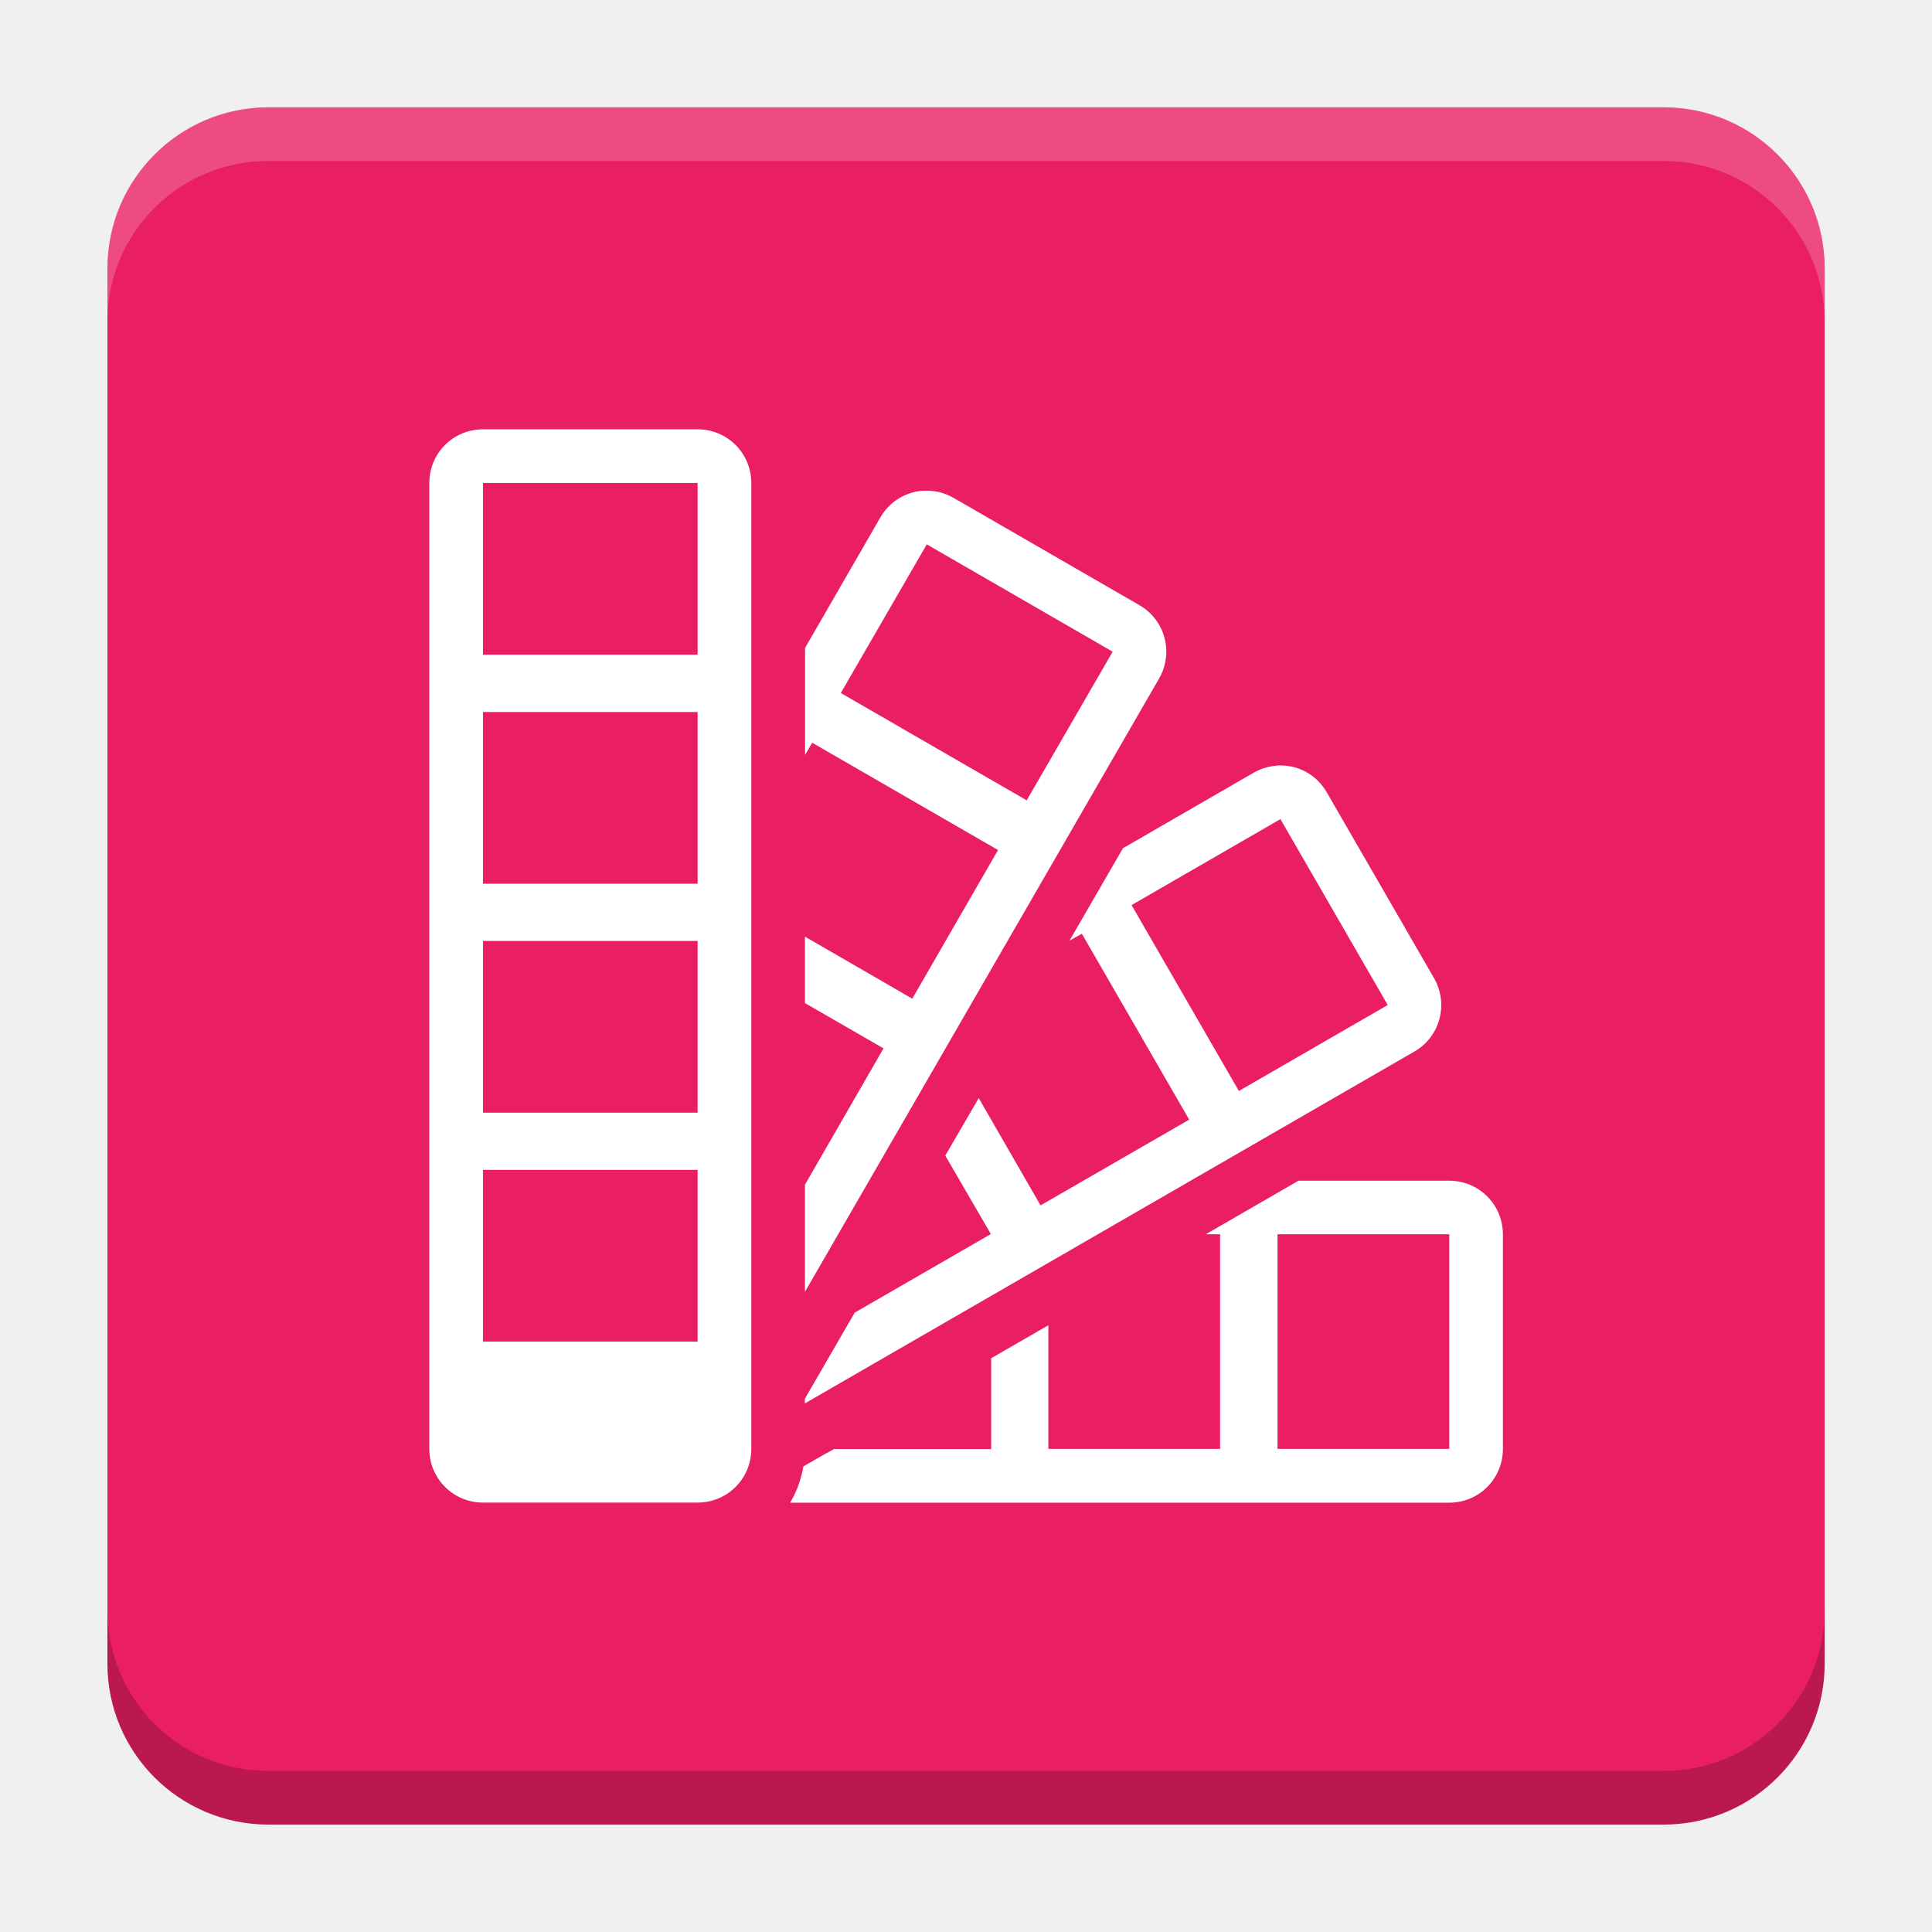
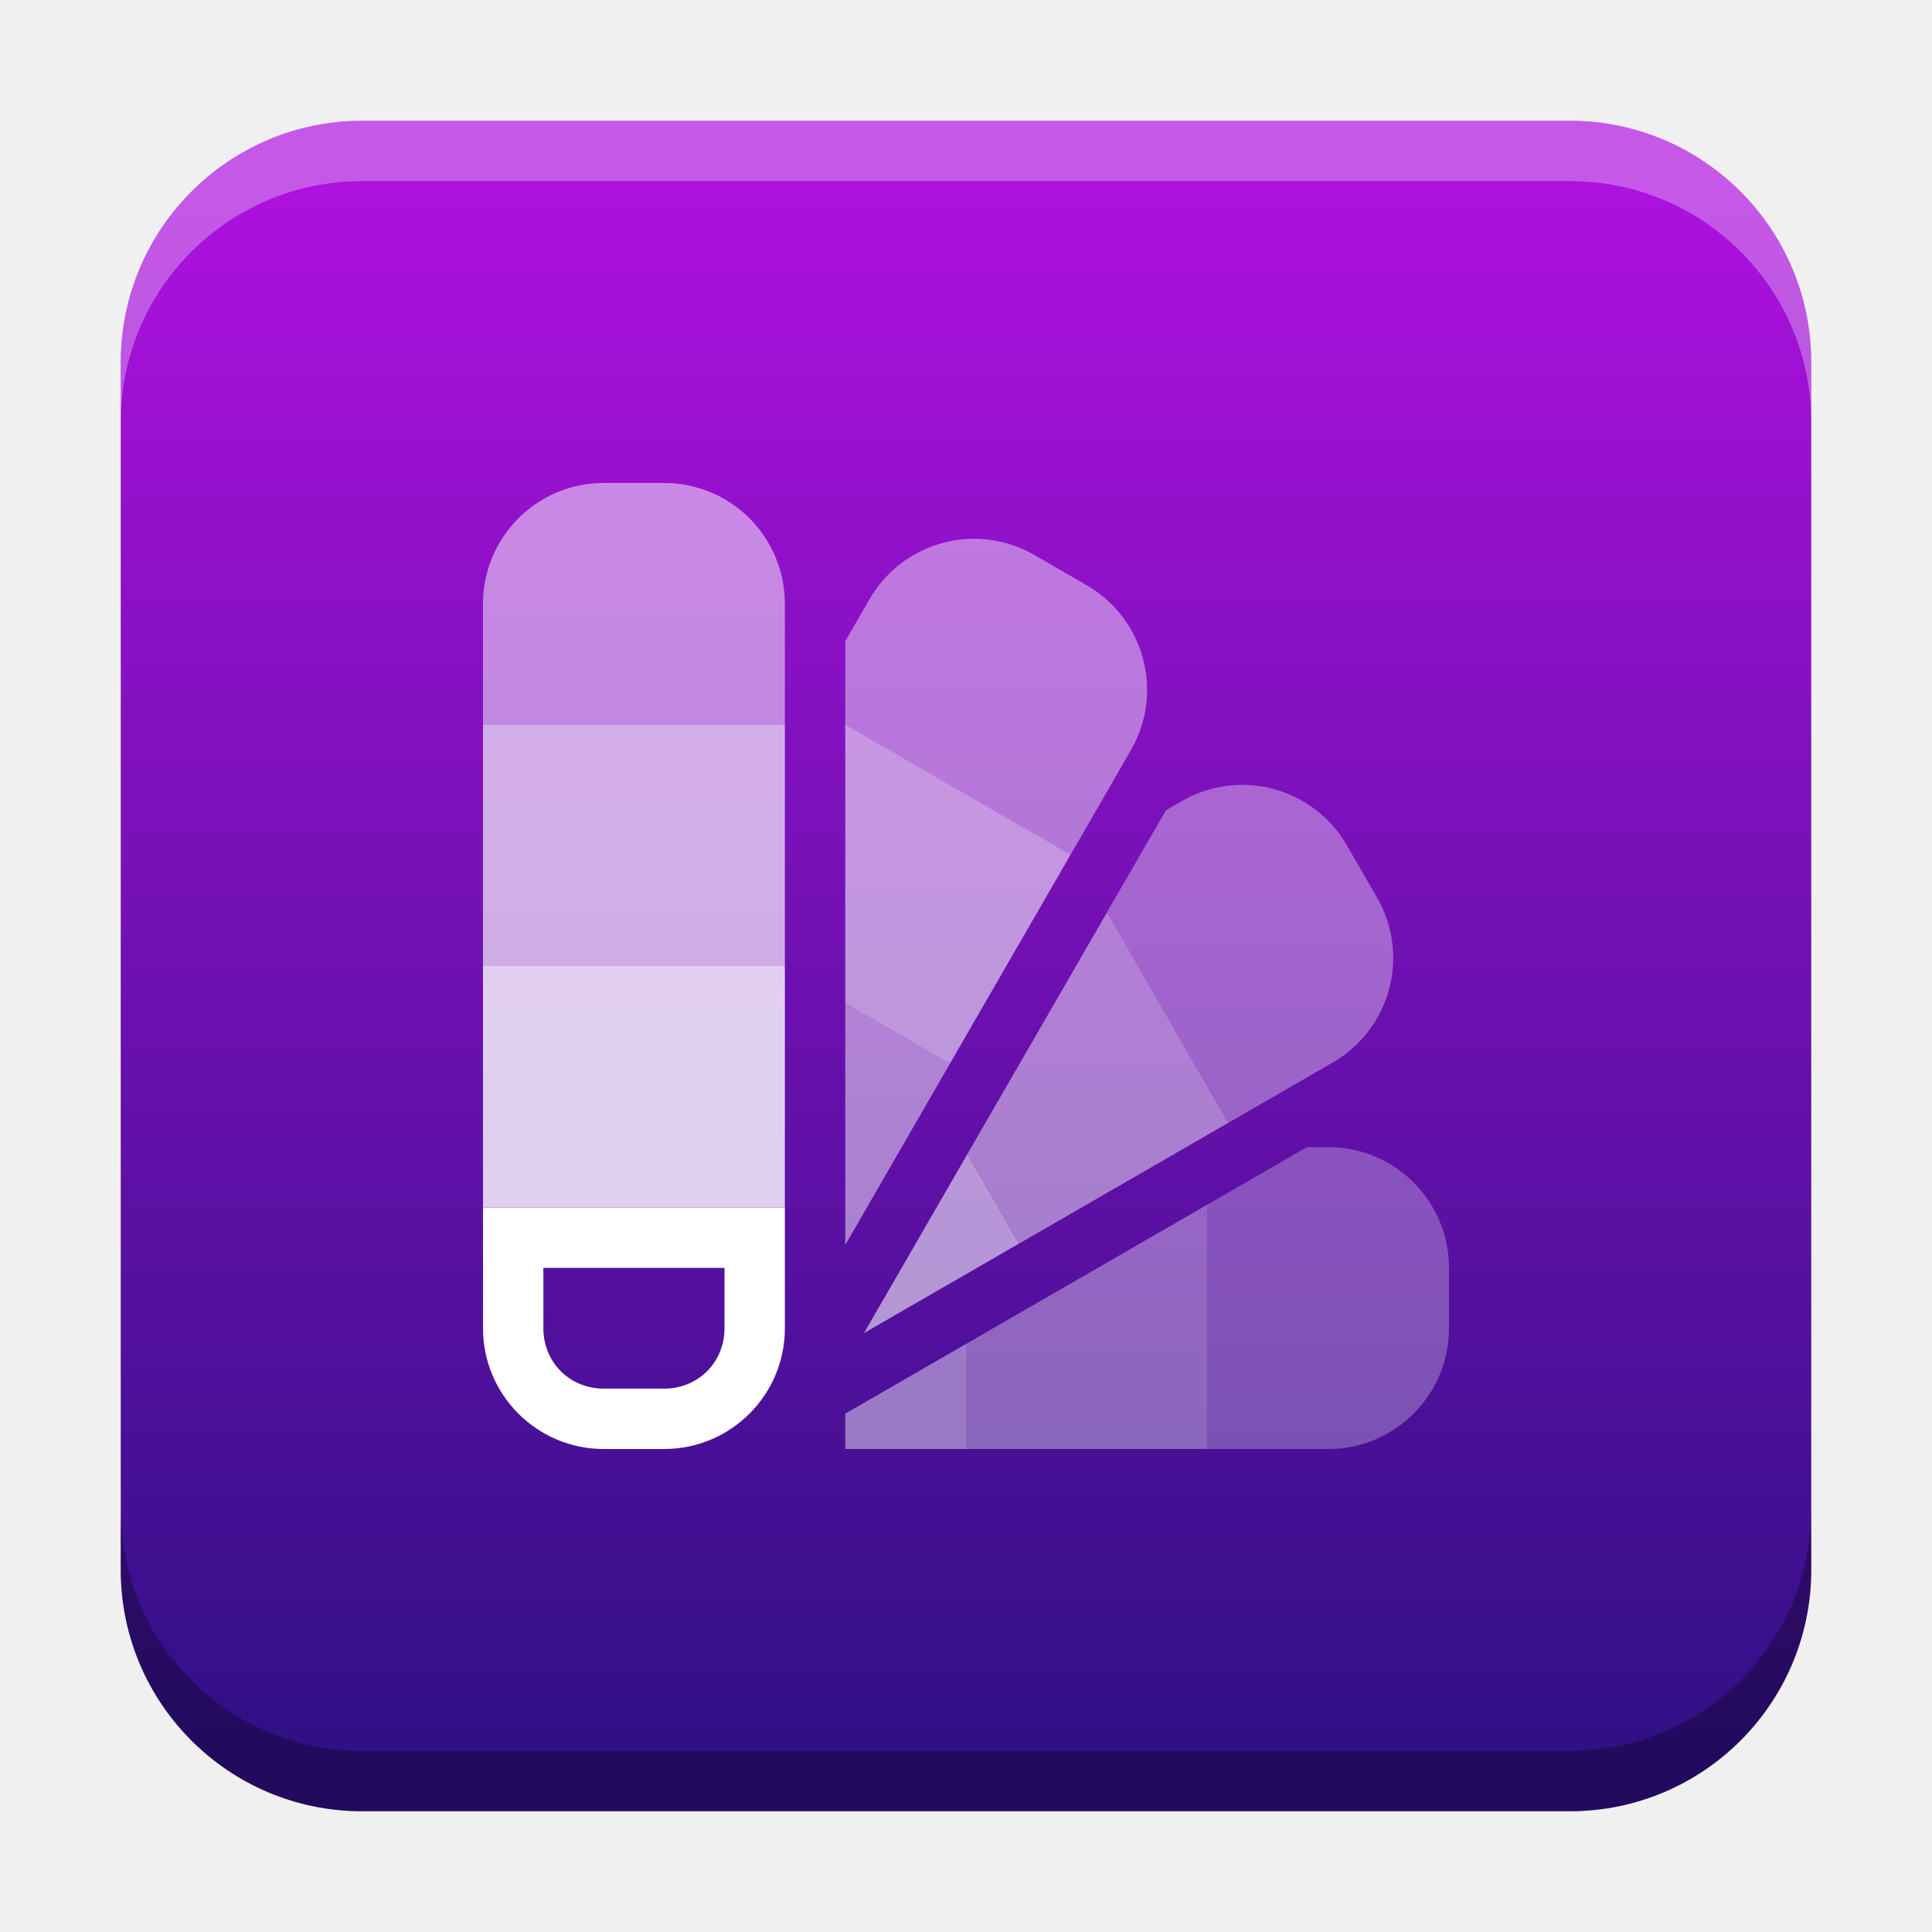
- <svg xmlns="http://www.w3.org/2000/svg" version="1.1" viewBox="0 0 18.001 18">
-   <g transform="translate(1.0008 -1092.8)">
-     <rect x="9.5745e-5" y="1093.8" width="16" height="16" rx="1.5" ry="1.5" fill="#e91e63" />
-     <path transform="translate(-1.0008 1092.8)" d="m2.5 1c-0.831 0-1.5 0.669-1.5 1.5v0.5c0-0.831 0.669-1.5 1.5-1.5h13c0.831 0 1.5 0.669 1.5 1.5v-0.5c0-0.831-0.669-1.5-1.5-1.5z" fill="#fff" opacity=".2" />
-     <path d="m14.5 1109.8c0.831 0 1.5-0.669 1.5-1.5v-0.5c0 0.831-0.669 1.5-1.5 1.5h-13c-0.831 0-1.5-0.669-1.5-1.5v0.5c0 0.831 0.669 1.5 1.5 1.5z" opacity=".2" />
+ <svg xmlns="http://www.w3.org/2000/svg" xmlns:xlink="http://www.w3.org/1999/xlink" width="32" height="32" id="svg2" version="1.1">
+   <defs id="defs4">
+     <linearGradient id="linearGradient8471">
+       <stop id="stop8467" offset="0" style="stop-color:#ae11de;stop-opacity:1" />
+       <stop id="stop8469" offset="1" style="stop-color:#301085;stop-opacity:1" />
+     </linearGradient>
+     <linearGradient id="linearGradient5306">
+       <stop style="stop-color:#ffffff;stop-opacity:0.099;" offset="0" id="stop5308" />
+       <stop style="stop-color:#ffffff;stop-opacity:0;" offset="1" id="stop5310" />
+     </linearGradient>
+     <linearGradient id="linearGradient5290">
+       <stop style="stop-color:#00ffff;stop-opacity:0.098;" offset="0" id="stop5292" />
+       <stop id="stop6740" offset="0.5" style="stop-color:#00ff7f;stop-opacity:0.047;" />
+       <stop style="stop-color:#00ff00;stop-opacity:0;" offset="1" id="stop5294" />
+     </linearGradient>
+     <linearGradient id="linearGradient5188">
+       <stop style="stop-color:#64b5f6;stop-opacity:0.247;" offset="0" id="stop5198" />
+       <stop style="stop-color:#64b5f6;stop-opacity:0;" offset="1" id="stop5192" />
+     </linearGradient>
+     <linearGradient id="linearGradient3975">
+       <stop style="stop-color:#ff5555;stop-opacity:1;" offset="0" id="stop3977" />
+     </linearGradient>
+     <linearGradient id="linearGradient3969">
+       <stop style="stop-color:#87cdde;stop-opacity:1;" offset="0" id="stop3971" />
+     </linearGradient>
+     <filter id="filter3945" x="0" y="6" width="1.2" style="color-interpolation-filters:sRGB">
+       <feDiffuseLighting id="feDiffuseLighting3947" lighting-color="#fdfdfd" surfaceScale="121.495" diffuseConstant="28.448" />
+     </filter>
+     <filter id="filter3979" style="color-interpolation-filters:sRGB">
+       <feFlood flood-opacity="0.2" flood-color="rgb(0,0,0)" result="flood" id="feFlood3981" />
+       <feComposite in="flood" in2="SourceGraphic" operator="in" result="composite1" id="feComposite3983" />
+       <feGaussianBlur stdDeviation="6" result="blur" id="feGaussianBlur3985" />
+       <feOffset dx="0" dy="6" result="offset" id="feOffset3987" />
+       <feComposite in="SourceGraphic" in2="offset" operator="over" result="fbSourceGraphic" id="feComposite3989" />
+       <feColorMatrix result="fbSourceGraphicAlpha" in="fbSourceGraphic" values="0 0 0 -1 0 0 0 0 -1 0 0 0 0 -1 0 0 0 0 1 0" id="feColorMatrix3991" />
+       <feFlood id="feFlood3993" flood-opacity="0.2" flood-color="rgb(0,0,0)" result="flood" in="fbSourceGraphic" />
+       <feComposite id="feComposite3995" in2="fbSourceGraphic" in="flood" operator="in" result="composite1" />
+       <feGaussianBlur id="feGaussianBlur3997" stdDeviation="6" result="blur" />
+       <feOffset id="feOffset3999" dx="0" dy="6" result="offset" />
+       <feComposite id="feComposite4001" in2="offset" in="fbSourceGraphic" operator="over" result="composite2" />
+     </filter>
+     <filter style="color-interpolation-filters:sRGB" id="filter3876">
+       <feFlood flood-opacity="0.2" flood-color="rgb(0,0,0)" result="flood" id="feFlood3878" />
+       <feComposite in="flood" in2="SourceGraphic" operator="in" result="composite1" id="feComposite3880" />
+       <feGaussianBlur stdDeviation="6" result="blur" id="feGaussianBlur3882" />
+       <feOffset dx="0" dy="6" result="offset" id="feOffset3884" />
+       <feComposite in="SourceGraphic" in2="offset" operator="over" result="fbSourceGraphic" id="feComposite3886" />
+       <feColorMatrix result="fbSourceGraphicAlpha" in="fbSourceGraphic" values="0 0 0 -1 0 0 0 0 -1 0 0 0 0 -1 0 0 0 0 1 0" id="feColorMatrix3888" />
+       <feFlood id="feFlood3890" flood-opacity="0.397" flood-color="rgb(0,0,0)" result="flood" in="fbSourceGraphic" />
+       <feComposite id="feComposite3892" in2="fbSourceGraphic" in="flood" operator="in" result="composite1" />
+       <feGaussianBlur id="feGaussianBlur3894" stdDeviation="19.2" result="blur" />
+       <feOffset id="feOffset3896" dx="0" dy="6" result="offset" />
+       <feComposite id="feComposite3898" in2="offset" in="fbSourceGraphic" operator="over" result="fbSourceGraphic" />
+       <feColorMatrix result="fbSourceGraphicAlpha" in="fbSourceGraphic" values="0 0 0 -1 0 0 0 0 -1 0 0 0 0 -1 0 0 0 0 1 0" id="feColorMatrix3900" />
+       <feFlood id="feFlood3902" flood-opacity="0.8" flood-color="rgb(0,0,0)" result="flood" in="fbSourceGraphic" />
+       <feComposite id="feComposite3904" in2="fbSourceGraphic" in="flood" operator="in" result="composite1" />
+       <feGaussianBlur id="feGaussianBlur3906" stdDeviation="19.2" result="blur" />
+       <feOffset id="feOffset3908" dx="0" dy="6" result="offset" />
+       <feComposite id="feComposite3910" in2="offset" in="fbSourceGraphic" operator="over" result="fbSourceGraphic" />
+       <feColorMatrix result="fbSourceGraphicAlpha" in="fbSourceGraphic" values="0 0 0 -1 0 0 0 0 -1 0 0 0 0 -1 0 0 0 0 1 0" id="feColorMatrix3912" />
+       <feFlood id="feFlood3914" flood-opacity="0.8" flood-color="rgb(0,0,0)" result="flood" in="fbSourceGraphic" />
+       <feComposite id="feComposite3916" in2="fbSourceGraphic" in="flood" operator="in" result="composite1" />
+       <feGaussianBlur id="feGaussianBlur3918" stdDeviation="26.1" result="blur" />
+       <feOffset id="feOffset3920" dx="0" dy="6" result="offset" />
+       <feComposite id="feComposite3922" in2="offset" in="fbSourceGraphic" operator="over" result="fbSourceGraphic" />
+       <feColorMatrix result="fbSourceGraphicAlpha" in="fbSourceGraphic" values="0 0 0 -1 0 0 0 0 -1 0 0 0 0 -1 0 0 0 0 1 0" id="feColorMatrix3924" />
+       <feFlood id="feFlood3926" flood-opacity="0.8" flood-color="rgb(0,0,0)" result="flood" in="fbSourceGraphic" />
+       <feComposite id="feComposite3928" in2="fbSourceGraphic" in="flood" operator="in" result="composite1" />
+       <feGaussianBlur id="feGaussianBlur3930" stdDeviation="35.7" result="blur" />
+       <feOffset id="feOffset3932" dx="0" dy="6" result="offset" />
+       <feComposite id="feComposite3934" in2="offset" in="fbSourceGraphic" operator="over" result="fbSourceGraphic" />
+       <feColorMatrix result="fbSourceGraphicAlpha" in="fbSourceGraphic" values="0 0 0 -1 0 0 0 0 -1 0 0 0 0 -1 0 0 0 0 1 0" id="feColorMatrix3936" />
+       <feFlood id="feFlood3938" flood-opacity="0.8" flood-color="rgb(0,0,0)" result="flood" in="fbSourceGraphic" />
+       <feComposite id="feComposite3940" in2="fbSourceGraphic" in="flood" operator="in" result="composite1" />
+       <feGaussianBlur id="feGaussianBlur3942" stdDeviation="6" result="blur" />
+       <feOffset id="feOffset3944" dx="0" dy="6" result="offset" />
+       <feComposite id="feComposite3946" in2="offset" in="fbSourceGraphic" operator="over" result="fbSourceGraphic" />
+       <feColorMatrix result="fbSourceGraphicAlpha" in="fbSourceGraphic" values="0 0 0 -1 0 0 0 0 -1 0 0 0 0 -1 0 0 0 0 1 0" id="feColorMatrix3948" />
+       <feFlood id="feFlood3950" flood-opacity="0.8" flood-color="rgb(0,0,0)" result="flood" in="fbSourceGraphic" />
+       <feComposite id="feComposite3952" in2="fbSourceGraphic" in="flood" operator="in" result="composite1" />
+       <feGaussianBlur id="feGaussianBlur3954" stdDeviation="21.7" result="blur" />
+       <feOffset id="feOffset3956" dx="0" dy="6" result="offset" />
+       <feComposite id="feComposite3958" in2="offset" in="fbSourceGraphic" operator="over" result="fbSourceGraphic" />
+       <feColorMatrix result="fbSourceGraphicAlpha" in="fbSourceGraphic" values="0 0 0 -1 0 0 0 0 -1 0 0 0 0 -1 0 0 0 0 1 0" id="feColorMatrix3960" />
+       <feFlood id="feFlood3962" flood-opacity="0.8" flood-color="rgb(0,0,0)" result="flood" in="fbSourceGraphic" />
+       <feComposite id="feComposite3964" in2="fbSourceGraphic" in="flood" operator="in" result="composite1" />
+       <feGaussianBlur id="feGaussianBlur3966" stdDeviation="21.7" result="blur" />
+       <feOffset id="feOffset3968" dx="0" dy="1.9" result="offset" />
+       <feComposite id="feComposite3970" in2="offset" in="fbSourceGraphic" operator="over" result="fbSourceGraphic" />
+       <feColorMatrix result="fbSourceGraphicAlpha" in="fbSourceGraphic" values="0 0 0 -1 0 0 0 0 -1 0 0 0 0 -1 0 0 0 0 1 0" id="feColorMatrix3972" />
+       <feFlood id="feFlood3974" flood-opacity="0.8" flood-color="rgb(0,0,0)" result="flood" in="fbSourceGraphic" />
+       <feComposite id="feComposite3976" in2="fbSourceGraphic" in="flood" operator="in" result="composite1" />
+       <feGaussianBlur id="feGaussianBlur3978" stdDeviation="21.7" result="blur" />
+       <feOffset id="feOffset3980" dx="3.6" dy="1.9" result="offset" />
+       <feComposite id="feComposite3982" in2="offset" in="fbSourceGraphic" operator="over" result="fbSourceGraphic" />
+       <feColorMatrix result="fbSourceGraphicAlpha" in="fbSourceGraphic" values="0 0 0 -1 0 0 0 0 -1 0 0 0 0 -1 0 0 0 0 1 0" id="feColorMatrix3984" />
+       <feFlood id="feFlood3986" flood-opacity="0.8" flood-color="rgb(0,0,0)" result="flood" in="fbSourceGraphic" />
+       <feComposite id="feComposite3988" in2="fbSourceGraphic" in="flood" operator="in" result="composite1" />
+       <feGaussianBlur id="feGaussianBlur3990" stdDeviation="21.7" result="blur" />
+       <feOffset id="feOffset3992" dx="9.6" dy="1.9" result="offset" />
+       <feComposite id="feComposite3994" in2="offset" in="fbSourceGraphic" operator="over" result="fbSourceGraphic" />
+       <feColorMatrix result="fbSourceGraphicAlpha" in="fbSourceGraphic" values="0 0 0 -1 0 0 0 0 -1 0 0 0 0 -1 0 0 0 0 1 0" id="feColorMatrix3996" />
+       <feFlood id="feFlood3998" flood-opacity="0.8" flood-color="rgb(0,0,0)" result="flood" in="fbSourceGraphic" />
+       <feComposite id="feComposite4000" in2="fbSourceGraphic" in="flood" operator="in" result="composite1" />
+       <feGaussianBlur id="feGaussianBlur4002" stdDeviation="21.7" result="blur" />
+       <feOffset id="feOffset4004" dx="1.2" dy="1.9" result="offset" />
+       <feComposite id="feComposite4006" in2="offset" in="fbSourceGraphic" operator="over" result="fbSourceGraphic" />
+       <feColorMatrix result="fbSourceGraphicAlpha" in="fbSourceGraphic" values="0 0 0 -1 0 0 0 0 -1 0 0 0 0 -1 0 0 0 0 1 0" id="feColorMatrix4008" />
+       <feFlood id="feFlood4010" flood-opacity="0.8" flood-color="rgb(0,0,0)" result="flood" in="fbSourceGraphic" />
+       <feComposite id="feComposite4012" in2="fbSourceGraphic" in="flood" operator="in" result="composite1" />
+       <feGaussianBlur id="feGaussianBlur4014" stdDeviation="21.7" result="blur" />
+       <feOffset id="feOffset4016" dx="-1.4" dy="1.9" result="offset" />
+       <feComposite id="feComposite4018" in2="offset" in="fbSourceGraphic" operator="over" result="fbSourceGraphic" />
+       <feColorMatrix result="fbSourceGraphicAlpha" in="fbSourceGraphic" values="0 0 0 -1 0 0 0 0 -1 0 0 0 0 -1 0 0 0 0 1 0" id="feColorMatrix4020" />
+       <feFlood id="feFlood4022" flood-opacity="0.8" flood-color="rgb(0,0,0)" result="flood" in="fbSourceGraphic" />
+       <feComposite id="feComposite4024" in2="fbSourceGraphic" in="flood" operator="in" result="composite1" />
+       <feGaussianBlur id="feGaussianBlur4026" stdDeviation="21.7" result="blur" />
+       <feOffset id="feOffset4028" dx="0.3" dy="1.9" result="offset" />
+       <feComposite id="feComposite4030" in2="offset" in="fbSourceGraphic" operator="over" result="fbSourceGraphic" />
+       <feColorMatrix result="fbSourceGraphicAlpha" in="fbSourceGraphic" values="0 0 0 -1 0 0 0 0 -1 0 0 0 0 -1 0 0 0 0 1 0" id="feColorMatrix4032" />
+       <feFlood id="feFlood4034" flood-opacity="0.8" flood-color="rgb(0,0,0)" result="flood" in="fbSourceGraphic" />
+       <feComposite id="feComposite4036" in2="fbSourceGraphic" in="flood" operator="in" result="composite1" />
+       <feGaussianBlur id="feGaussianBlur4038" stdDeviation="21.7" result="blur" />
+       <feOffset id="feOffset4040" dx="-8.04912e-16" dy="1.9" result="offset" />
+       <feComposite id="feComposite4042" in2="offset" in="fbSourceGraphic" operator="over" result="fbSourceGraphic" />
+       <feColorMatrix result="fbSourceGraphicAlpha" in="fbSourceGraphic" values="0 0 0 -1 0 0 0 0 -1 0 0 0 0 -1 0 0 0 0 1 0" id="feColorMatrix4044" />
+       <feFlood id="feFlood4046" flood-opacity="0.8" flood-color="rgb(0,0,0)" result="flood" in="fbSourceGraphic" />
+       <feComposite id="feComposite4048" in2="fbSourceGraphic" in="flood" operator="in" result="composite1" />
+       <feGaussianBlur id="feGaussianBlur4050" stdDeviation="21.7" result="blur" />
+       <feOffset id="feOffset4052" dx="-8.04912e-16" dy="3.6" result="offset" />
+       <feComposite id="feComposite4054" in2="offset" in="fbSourceGraphic" operator="over" result="fbSourceGraphic" />
+       <feColorMatrix result="fbSourceGraphicAlpha" in="fbSourceGraphic" values="0 0 0 -1 0 0 0 0 -1 0 0 0 0 -1 0 0 0 0 1 0" id="feColorMatrix4056" />
+       <feFlood id="feFlood4058" flood-opacity="0.8" flood-color="rgb(0,0,0)" result="flood" in="fbSourceGraphic" />
+       <feComposite id="feComposite4060" in2="fbSourceGraphic" in="flood" operator="in" result="composite1" />
+       <feGaussianBlur id="feGaussianBlur4062" stdDeviation="6" result="blur" />
+       <feOffset id="feOffset4064" dx="-8.04912e-16" dy="3.6" result="offset" />
+       <feComposite id="feComposite4066" in2="offset" in="fbSourceGraphic" operator="over" result="fbSourceGraphic" />
+       <feColorMatrix result="fbSourceGraphicAlpha" in="fbSourceGraphic" values="0 0 0 -1 0 0 0 0 -1 0 0 0 0 -1 0 0 0 0 1 0" id="feColorMatrix4080" />
+       <feFlood id="feFlood4082" flood-opacity="0.8" flood-color="rgb(0,0,0)" result="flood" in="fbSourceGraphic" />
+       <feComposite id="feComposite4084" in2="fbSourceGraphic" in="flood" operator="in" result="composite1" />
+       <feGaussianBlur id="feGaussianBlur4086" stdDeviation="6" result="blur" />
+       <feOffset id="feOffset4088" dx="-8.04912e-16" dy="3.6" result="offset" />
+       <feComposite id="feComposite4090" in2="offset" in="fbSourceGraphic" operator="over" result="fbSourceGraphic" />
+       <feColorMatrix result="fbSourceGraphicAlpha" in="fbSourceGraphic" values="0 0 0 -1 0 0 0 0 -1 0 0 0 0 -1 0 0 0 0 1 0" id="feColorMatrix4092" />
+       <feFlood id="feFlood4094" flood-opacity="0.8" flood-color="rgb(0,0,0)" result="flood" in="fbSourceGraphic" />
+       <feComposite id="feComposite4096" in2="fbSourceGraphic" in="flood" operator="in" result="composite1" />
+       <feGaussianBlur id="feGaussianBlur4098" stdDeviation="6" result="blur" />
+       <feOffset id="feOffset4100" dx="-8.04912e-16" dy="7.7" result="offset" />
+       <feComposite id="feComposite4102" in2="offset" in="fbSourceGraphic" operator="over" result="fbSourceGraphic" />
+       <feColorMatrix result="fbSourceGraphicAlpha" in="fbSourceGraphic" values="0 0 0 -1 0 0 0 0 -1 0 0 0 0 -1 0 0 0 0 1 0" id="feColorMatrix4104" />
+       <feFlood id="feFlood4106" flood-opacity="0.8" flood-color="rgb(0,0,0)" result="flood" in="fbSourceGraphic" />
+       <feComposite id="feComposite4108" in2="fbSourceGraphic" in="flood" operator="in" result="composite1" />
+       <feGaussianBlur id="feGaussianBlur4110" stdDeviation="6" result="blur" />
+       <feOffset id="feOffset4112" dx="-8.04912e-16" dy="11.6" result="offset" />
+       <feComposite id="feComposite4114" in2="offset" in="fbSourceGraphic" operator="over" result="fbSourceGraphic" />
+       <feColorMatrix result="fbSourceGraphicAlpha" in="fbSourceGraphic" values="0 0 0 -1 0 0 0 0 -1 0 0 0 0 -1 0 0 0 0 1 0" id="feColorMatrix4116" />
+       <feFlood id="feFlood4118" flood-opacity="0.5" flood-color="rgb(0,0,0)" result="flood" in="fbSourceGraphic" />
+       <feComposite id="feComposite4120" in2="fbSourceGraphic" in="flood" operator="in" result="composite1" />
+       <feGaussianBlur id="feGaussianBlur4122" stdDeviation="6" result="blur" />
+       <feOffset id="feOffset4124" dx="-8.04912e-16" dy="11.6" result="offset" />
+       <feComposite id="feComposite4126" in2="offset" in="fbSourceGraphic" operator="over" result="fbSourceGraphic" />
+       <feColorMatrix result="fbSourceGraphicAlpha" in="fbSourceGraphic" values="0 0 0 -1 0 0 0 0 -1 0 0 0 0 -1 0 0 0 0 1 0" id="feColorMatrix4128" />
+       <feFlood id="feFlood4130" flood-opacity="0.3" flood-color="rgb(0,0,0)" result="flood" in="fbSourceGraphic" />
+       <feComposite id="feComposite4132" in2="fbSourceGraphic" in="flood" operator="in" result="composite1" />
+       <feGaussianBlur id="feGaussianBlur4134" stdDeviation="6" result="blur" />
+       <feOffset id="feOffset4136" dx="-8.04912e-16" dy="11.6" result="offset" />
+       <feComposite id="feComposite4138" in2="offset" in="fbSourceGraphic" operator="over" result="fbSourceGraphic" />
+       <feColorMatrix result="fbSourceGraphicAlpha" in="fbSourceGraphic" values="0 0 0 -1 0 0 0 0 -1 0 0 0 0 -1 0 0 0 0 1 0" id="feColorMatrix4140" />
+       <feFlood id="feFlood4142" flood-opacity="0.2" flood-color="rgb(0,0,0)" result="flood" in="fbSourceGraphic" />
+       <feComposite id="feComposite4144" in2="fbSourceGraphic" in="flood" operator="in" result="composite1" />
+       <feGaussianBlur id="feGaussianBlur4146" stdDeviation="6" result="blur" />
+       <feOffset id="feOffset4148" dx="-8.04912e-16" dy="11.6" result="offset" />
+       <feComposite id="feComposite4150" in2="offset" in="fbSourceGraphic" operator="over" result="fbSourceGraphic" />
+       <feColorMatrix result="fbSourceGraphicAlpha" in="fbSourceGraphic" values="0 0 0 -1 0 0 0 0 -1 0 0 0 0 -1 0 0 0 0 1 0" id="feColorMatrix4152" />
+       <feFlood id="feFlood4154" flood-opacity="0.2" flood-color="rgb(0,0,0)" result="flood" in="fbSourceGraphic" />
+       <feComposite id="feComposite4156" in2="fbSourceGraphic" in="flood" operator="in" result="composite1" />
+       <feGaussianBlur id="feGaussianBlur4158" stdDeviation="6" result="blur" />
+       <feOffset id="feOffset4160" dx="-8.04912e-16" dy="11.6" result="offset" />
+       <feComposite id="feComposite4162" in2="offset" in="fbSourceGraphic" operator="over" result="fbSourceGraphic" />
+       <feColorMatrix result="fbSourceGraphicAlpha" in="fbSourceGraphic" values="0 0 0 -1 0 0 0 0 -1 0 0 0 0 -1 0 0 0 0 1 0" id="feColorMatrix4164" />
+       <feFlood id="feFlood4166" flood-opacity="0.2" flood-color="rgb(0,0,0)" result="flood" in="fbSourceGraphic" />
+       <feComposite id="feComposite4168" in2="fbSourceGraphic" in="flood" operator="in" result="composite1" />
+       <feGaussianBlur id="feGaussianBlur4170" stdDeviation="6" result="blur" />
+       <feOffset id="feOffset4172" dx="-8.04912e-16" dy="6" result="offset" />
+       <feComposite id="feComposite4174" in2="offset" in="fbSourceGraphic" operator="over" result="composite2" />
+     </filter>
+     <filter id="filter4522" style="color-interpolation-filters:sRGB">
+       <feGaussianBlur stdDeviation="3" id="feGaussianBlur4524" />
+       <feColorMatrix result="fbSourceGraphic" values="1 0 0 0 0 0 1 0 0 0 0 0 1 0 0 0 0 0 6 -2.5 " id="feColorMatrix4526" />
+     </filter>
+     <filter id="filter4576" style="color-interpolation-filters:sRGB">
+       <feGaussianBlur stdDeviation="3" id="feGaussianBlur4578" />
+       <feColorMatrix result="fbSourceGraphic" values="1 0 0 0 0 0 1 0 0 0 0 0 1 0 0 0 0 0 6 -2.5 " id="feColorMatrix4580" />
+     </filter>
+     <filter id="filter4576-0" style="color-interpolation-filters:sRGB">
+       <feGaussianBlur stdDeviation="3" id="feGaussianBlur4578-8" />
+       <feColorMatrix result="fbSourceGraphic" values="1 0 0 0 0 0 1 0 0 0 0 0 1 0 0 0 0 0 6 -2.5 " id="feColorMatrix4580-0" />
+     </filter>
+     <filter id="filter4576-0-0" style="color-interpolation-filters:sRGB">
+       <feGaussianBlur stdDeviation="3" id="feGaussianBlur4578-8-5" />
+       <feColorMatrix result="fbSourceGraphic" values="1 0 0 0 0 0 1 0 0 0 0 0 1 0 0 0 0 0 6 -2.5 " id="feColorMatrix4580-0-2" />
+     </filter>
+     <filter id="filter4576-0-0-4" style="color-interpolation-filters:sRGB">
+       <feGaussianBlur stdDeviation="3" id="feGaussianBlur4578-8-5-2" />
+       <feColorMatrix result="fbSourceGraphic" values="1 0 0 0 0 0 1 0 0 0 0 0 1 0 0 0 0 0 6 -2.5 " id="feColorMatrix4580-0-2-7" />
+     </filter>
+     <radialGradient xlink:href="#linearGradient5306" id="radialGradient5296" cx="9" cy="1032.112" fx="9" fy="1032.112" r="10.125" gradientUnits="userSpaceOnUse" gradientTransform="matrix(1.944444,0,0,1.944447,-13.5625,-977.5881)" />
+     <linearGradient xlink:href="#linearGradient5306" id="linearGradient5312" x1="-15.75" y1="1029.3" x2="23.625" y2="1029.3" gradientUnits="userSpaceOnUse" />
+     <linearGradient id="linearGradient3783-1">
+       <stop id="stop3785-2" offset="0" style="stop-color:#1e94d3;stop-opacity:1;" />
+       <stop style="stop-color:#1e94d3;stop-opacity:1;" offset="1" id="stop3803-6" />
+     </linearGradient>
+     <linearGradient gradientUnits="userSpaceOnUse" y2="50" x2="30" y1="90" x1="-10" id="linearGradient3827-7" xlink:href="#linearGradient3783-1" />
+     <linearGradient gradientUnits="userSpaceOnUse" y2="50" x2="30" y1="90" x1="-10" id="linearGradient3827" xlink:href="#linearGradient3783" />
+     <linearGradient id="linearGradient3783">
+       <stop id="stop3785" offset="0" style="stop-color:#1e94d3;stop-opacity:1;" />
+       <stop style="stop-color:#1e94d3;stop-opacity:1;" offset="1" id="stop3803" />
+     </linearGradient>
+     <linearGradient id="linearGradient3821">
+       <stop id="stop3823" offset="0" style="stop-color:#37aee2;stop-opacity:1;" />
+       <stop id="stop3825" offset="1" style="stop-color:#1e96c8;stop-opacity:1;" />
+     </linearGradient>
+     <linearGradient id="linearGradient3829">
+       <stop style="stop-color:#1f96d4;stop-opacity:1;" offset="0" id="stop3831" />
+       <stop style="stop-color:#37aee2;stop-opacity:1;" offset="1" id="stop3833" />
+     </linearGradient>
+     <linearGradient id="linearGradient3877">
+       <stop id="stop3879" offset="0" style="stop-color:#eff7fc;stop-opacity:1;" />
+       <stop id="stop3881" offset="1" style="stop-color:#ffffff;stop-opacity:1;" />
+     </linearGradient>
+     <linearGradient id="linearGradient3689">
+       <stop id="stop3691" offset="0" style="stop-color:#f68000;stop-opacity:1;" />
+       <stop id="stop3693" offset="1" style="stop-color:#fd9800;stop-opacity:1;" />
+     </linearGradient>
+     <linearGradient id="linearGradient3675">
+       <stop id="stop3677" offset="0" style="stop-color:#ffb900;stop-opacity:1;" />
+       <stop id="stop3679" offset="1" style="stop-color:#ffd76b;stop-opacity:1;" />
+     </linearGradient>
+     <linearGradient y2="463.262" x2="412.23" y1="461.921" x1="-113.893" gradientUnits="userSpaceOnUse" id="linearGradient3840" xlink:href="#linearGradient3675" />
+     <linearGradient id="linearGradient3634">
+       <stop style="stop-color:#7a8288;stop-opacity:1;" offset="0" id="stop3636" />
+       <stop id="stop3638" offset="0.076" style="stop-color:#9fa3a7;stop-opacity:1;" />
+       <stop style="stop-color:#7d858b;stop-opacity:1;" offset="1" id="stop3640" />
+     </linearGradient>
+     <linearGradient y2="12.703" x2="151.346" y1="-0.642" x1="107.209" gradientTransform="matrix(0.2822222,0,0,0.2822222,-0.1398399,-0.01181449)" gradientUnits="userSpaceOnUse" id="linearGradient3838" xlink:href="#linearGradient3634" />
+     <linearGradient id="linearGradient3712">
+       <stop id="stop3714" offset="0" style="stop-color:#a1abb2;stop-opacity:1;" />
+       <stop style="stop-color:#eaeced;stop-opacity:1;" offset="0.148" id="stop3720" />
+       <stop id="stop3716" offset="1" style="stop-color:#c6ccd0;stop-opacity:1;" />
+     </linearGradient>
+     <linearGradient y2="27.389" x2="164.759" y1="12.641" x1="104.886" gradientUnits="userSpaceOnUse" id="linearGradient3836" xlink:href="#linearGradient3712" />
+     <linearGradient id="linearGradient3702">
+       <stop id="stop3704" offset="0" style="stop-color:#7a8288;stop-opacity:1;" />
+       <stop style="stop-color:#9fa3a7;stop-opacity:1;" offset="0.529" id="stop3710" />
+       <stop id="stop3706" offset="1" style="stop-color:#7d858b;stop-opacity:1;" />
+     </linearGradient>
+     <linearGradient y2="268.415" x2="334.031" y1="252.484" x1="18.875" gradientUnits="userSpaceOnUse" id="linearGradient3834" xlink:href="#linearGradient3702" />
+     <linearGradient id="linearGradient3626">
+       <stop style="stop-color:#a1abb2;stop-opacity:1;" offset="0" id="stop3628" />
+       <stop id="stop3630" offset="0.083" style="stop-color:#eaeced;stop-opacity:1;" />
+       <stop style="stop-color:#c6ccd0;stop-opacity:1;" offset="1" id="stop3632" />
+     </linearGradient>
+     <linearGradient y2="290.7" x2="278.432" y1="228.6" x1="44.104" gradientUnits="userSpaceOnUse" id="linearGradient3832" xlink:href="#linearGradient3626" />
+     <linearGradient id="linearGradient3646">
+       <stop id="stop3648" offset="0" style="stop-color:#f48200;stop-opacity:0;" />
+       <stop style="stop-color:#f48200;stop-opacity:0.728;" offset="0.589" id="stop3654" />
+       <stop id="stop3658" offset="0.816" style="stop-color:#cc5f00;stop-opacity:1;" />
+       <stop id="stop3650" offset="1" style="stop-color:#a43d00;stop-opacity:1;" />
+     </linearGradient>
+     <linearGradient y2="55.356" x2="261.622" y1="70.105" x1="115.202" gradientUnits="userSpaceOnUse" id="linearGradient3830" xlink:href="#linearGradient3646" />
+     <linearGradient id="linearGradient3668">
+       <stop style="stop-color:#9b4400;stop-opacity:1;" offset="0" id="stop3670" />
+       <stop style="stop-color:#e56300;stop-opacity:1;" offset="1" id="stop3672" />
+     </linearGradient>
+     <linearGradient y2="108.988" x2="93.522" y1="102.284" x1="64.751" gradientUnits="userSpaceOnUse" id="linearGradient3828" xlink:href="#linearGradient3668" />
+     <linearGradient id="linearGradient3649">
+       <stop id="stop3651" offset="0" style="stop-color:#e26400;stop-opacity:1;" />
+       <stop id="stop3653" offset="1" style="stop-color:#ffb900;stop-opacity:1;" />
+     </linearGradient>
+     <linearGradient y2="125.316" x2="44.376" y1="100.342" x1="40.775" gradientTransform="matrix(1,0,0,1.020233,0,-1.423461)" gradientUnits="userSpaceOnUse" id="linearGradient3826" xlink:href="#linearGradient3649" />
+     <linearGradient id="linearGradient3689-2">
+       <stop id="stop3691-2" offset="0" style="stop-color:#f68000;stop-opacity:1;" />
+       <stop id="stop3693-3" offset="1" style="stop-color:#fd9800;stop-opacity:1;" />
+     </linearGradient>
+     <linearGradient id="linearGradient3675-8">
+       <stop id="stop3677-4" offset="0" style="stop-color:#ffb900;stop-opacity:1;" />
+       <stop id="stop3679-7" offset="1" style="stop-color:#ffd76b;stop-opacity:1;" />
+     </linearGradient>
+     <linearGradient y2="463.262" x2="412.23" y1="461.921" x1="-113.893" gradientUnits="userSpaceOnUse" id="linearGradient3840-4" xlink:href="#linearGradient3675-8" />
+     <linearGradient id="linearGradient3634-7">
+       <stop style="stop-color:#7a8288;stop-opacity:1;" offset="0" id="stop3636-4" />
+       <stop id="stop3638-6" offset="0.076" style="stop-color:#9fa3a7;stop-opacity:1;" />
+       <stop style="stop-color:#7d858b;stop-opacity:1;" offset="1" id="stop3640-9" />
+     </linearGradient>
+     <linearGradient y2="12.703" x2="151.346" y1="-0.642" x1="107.209" gradientTransform="matrix(0.2822222,0,0,0.2822222,-0.1398399,-0.01181449)" gradientUnits="userSpaceOnUse" id="linearGradient3838-1" xlink:href="#linearGradient3634-7" />
+     <linearGradient id="linearGradient3712-7">
+       <stop id="stop3714-7" offset="0" style="stop-color:#a1abb2;stop-opacity:1;" />
+       <stop style="stop-color:#eaeced;stop-opacity:1;" offset="0.148" id="stop3720-2" />
+       <stop id="stop3716-3" offset="1" style="stop-color:#c6ccd0;stop-opacity:1;" />
+     </linearGradient>
+     <linearGradient y2="27.389" x2="164.759" y1="12.641" x1="104.886" gradientUnits="userSpaceOnUse" id="linearGradient3836-7" xlink:href="#linearGradient3712-7" />
+     <linearGradient id="linearGradient3702-3">
+       <stop id="stop3704-5" offset="0" style="stop-color:#7a8288;stop-opacity:1;" />
+       <stop style="stop-color:#9fa3a7;stop-opacity:1;" offset="0.529" id="stop3710-4" />
+       <stop id="stop3706-4" offset="1" style="stop-color:#7d858b;stop-opacity:1;" />
+     </linearGradient>
+     <linearGradient y2="268.415" x2="334.031" y1="252.484" x1="18.875" gradientUnits="userSpaceOnUse" id="linearGradient3834-9" xlink:href="#linearGradient3702-3" />
+     <linearGradient id="linearGradient3626-6">
+       <stop style="stop-color:#a1abb2;stop-opacity:1;" offset="0" id="stop3628-0" />
+       <stop id="stop3630-5" offset="0.083" style="stop-color:#eaeced;stop-opacity:1;" />
+       <stop style="stop-color:#c6ccd0;stop-opacity:1;" offset="1" id="stop3632-7" />
+     </linearGradient>
+     <linearGradient y2="290.7" x2="278.432" y1="228.6" x1="44.104" gradientUnits="userSpaceOnUse" id="linearGradient3832-3" xlink:href="#linearGradient3626-6" />
+     <linearGradient id="linearGradient3646-6">
+       <stop id="stop3648-6" offset="0" style="stop-color:#f48200;stop-opacity:0;" />
+       <stop style="stop-color:#f48200;stop-opacity:0.728;" offset="0.589" id="stop3654-6" />
+       <stop id="stop3658-4" offset="0.816" style="stop-color:#cc5f00;stop-opacity:1;" />
+       <stop id="stop3650-0" offset="1" style="stop-color:#a43d00;stop-opacity:1;" />
+     </linearGradient>
+     <linearGradient y2="55.356" x2="261.622" y1="70.105" x1="115.202" gradientUnits="userSpaceOnUse" id="linearGradient3830-6" xlink:href="#linearGradient3646-6" />
+     <linearGradient id="linearGradient3668-5">
+       <stop style="stop-color:#9b4400;stop-opacity:1;" offset="0" id="stop3670-3" />
+       <stop style="stop-color:#e56300;stop-opacity:1;" offset="1" id="stop3672-2" />
+     </linearGradient>
+     <linearGradient y2="108.988" x2="93.522" y1="102.284" x1="64.751" gradientUnits="userSpaceOnUse" id="linearGradient3828-1" xlink:href="#linearGradient3668-5" />
+     <linearGradient id="linearGradient3649-3">
+       <stop id="stop3651-9" offset="0" style="stop-color:#e26400;stop-opacity:1;" />
+       <stop id="stop3653-7" offset="1" style="stop-color:#ffb900;stop-opacity:1;" />
+     </linearGradient>
+     <linearGradient y2="125.316" x2="44.376" y1="100.342" x1="40.775" gradientTransform="matrix(1,0,0,1.020233,0,-1.423461)" gradientUnits="userSpaceOnUse" id="linearGradient3826-1" xlink:href="#linearGradient3649-3" />
+     <linearGradient id="linearGradient2460" y2="44.984" gradientUnits="userSpaceOnUse" x2="19.36" y1="21.031" x1="19.245">
+       <stop id="stop3602" style="stop-color:#fafafa;stop-opacity:1;" offset="0" />
+       <stop id="stop3604" style="stop-color:#f0f0f0;stop-opacity:1;" offset="1" />
+     </linearGradient>
+     <linearGradient xlink:href="#linearGradient2460" id="linearGradient3157" gradientUnits="userSpaceOnUse" gradientTransform="matrix(12.10256,0,0,12.10256,-34.46825,-46.18711)" x1="18.93" y1="6.295" x2="19.36" y2="36.644" />
+     <linearGradient id="linearGradient5479-2">
+       <stop id="stop5481-7" offset="0" style="stop-color:#be5300;stop-opacity:1;" />
+       <stop style="stop-color:#f07300;stop-opacity:1" offset="0.763" id="stop5483-4" />
+       <stop id="stop5485-2" offset="1" style="stop-color:#e67700;stop-opacity:1;" />
+     </linearGradient>
+     <linearGradient y2="134.644" x2="128.507" y1="101.118" x1="4.11" gradientTransform="matrix(1.235159,0,0,1.235159,262.2571,326.9873)" gradientUnits="userSpaceOnUse" id="linearGradient3900" xlink:href="#linearGradient5479-2" />
+     <linearGradient id="linearGradient5479-6">
+       <stop style="stop-color:#be5300;stop-opacity:1;" offset="0" id="stop5481-6" />
+       <stop id="stop5483-0" offset="0.763" style="stop-color:#f07300;stop-opacity:1" />
+       <stop style="stop-color:#e67700;stop-opacity:1;" offset="1" id="stop5485-5" />
+     </linearGradient>
+     <linearGradient xlink:href="#linearGradient5479-6" id="linearGradient5467-1" gradientUnits="userSpaceOnUse" gradientTransform="matrix(1.235159,0,0,1.235159,262.2571,326.9873)" x1="4.11" y1="101.118" x2="128.507" y2="134.644" />
+     <linearGradient id="linearGradient5447">
+       <stop id="stop5451" offset="0" style="stop-color:#e66e00;stop-opacity:1;" />
+       <stop style="stop-color:#e67700;stop-opacity:1;" offset="1" id="stop5453" />
+     </linearGradient>
+     <linearGradient id="linearGradient5479">
+       <stop style="stop-color:#be5300;stop-opacity:1;" offset="0" id="stop5481" />
+       <stop id="stop5483" offset="0.763" style="stop-color:#f07300;stop-opacity:1" />
+       <stop style="stop-color:#e67700;stop-opacity:1;" offset="1" id="stop5485" />
+     </linearGradient>
+     <linearGradient xlink:href="#linearGradient5479" id="linearGradient5467" gradientUnits="userSpaceOnUse" gradientTransform="matrix(1.235159,0,0,1.235159,262.2571,326.9873)" x1="4.11" y1="101.118" x2="128.507" y2="134.644" />
+     <linearGradient gradientTransform="matrix(1.005865,0,0,0.994169,100,0)" gradientUnits="userSpaceOnUse" id="linearGradient3416" y2="7.017" x2="45.448" y1="92.54" x1="45.448">
+       <stop offset="0" style="stop-color:#000000;stop-opacity:1" id="stop3418" />
+       <stop offset="1" style="stop-color:#000000;stop-opacity:0.588" id="stop3420" />
+     </linearGradient>
+     <linearGradient xlink:href="#ButtonShadow-0-1-1-5" id="linearGradient5342" gradientUnits="userSpaceOnUse" gradientTransform="matrix(1.007415,0,0,1.007415,-810.4888,593.1369)" x1="1012.513" y1="484.417" x2="1006.808" y2="20.626" />
+     <linearGradient gradientTransform="matrix(1.005865,0,0,0.994169,100,0)" gradientUnits="userSpaceOnUse" id="linearGradient3409" y2="7.017" x2="45.448" y1="92.54" x1="45.448">
+       <stop offset="0" style="stop-color:#000000;stop-opacity:1" id="stop3411" />
+       <stop offset="1" style="stop-color:#000000;stop-opacity:0.588" id="stop3413" />
+     </linearGradient>
+     <linearGradient gradientTransform="matrix(1.005865,0,0,0.994169,100,0)" gradientUnits="userSpaceOnUse" id="linearGradient3402" y2="7.017" x2="45.448" y1="92.54" x1="45.448">
+       <stop offset="0" style="stop-color:#000000;stop-opacity:1" id="stop3404" />
+       <stop offset="1" style="stop-color:#000000;stop-opacity:0.588" id="stop3406" />
+     </linearGradient>
+     <linearGradient gradientTransform="matrix(1.005865,0,0,0.994169,100,0)" gradientUnits="userSpaceOnUse" id="linearGradient3395" y2="7.017" x2="45.448" y1="92.54" x1="45.448">
+       <stop offset="0" style="stop-color:#000000;stop-opacity:1" id="stop3397" />
+       <stop offset="1" style="stop-color:#000000;stop-opacity:0.588" id="stop3399" />
+     </linearGradient>
+     <linearGradient gradientTransform="matrix(1.005865,0,0,0.994169,100,0)" gradientUnits="userSpaceOnUse" id="ButtonShadow-0-1-1-5" y2="7.017" x2="45.448" y1="92.54" x1="45.448">
+       <stop offset="0" style="stop-color:#000000;stop-opacity:1" id="stop3750-8-9-3-6" />
+       <stop offset="1" style="stop-color:#000000;stop-opacity:0.588" id="stop3752-5-6-4-2" />
+     </linearGradient>
+     <linearGradient id="linearGradient4046">
+       <stop offset="0" style="stop-color:#000000;stop-opacity:1;" id="stop4048" />
+       <stop offset="1" style="stop-color:#ffffff;stop-opacity:0.2" id="stop4050" />
+     </linearGradient>
+     <linearGradient id="linearGradient3737">
+       <stop offset="0" style="stop-color:#ffffff;stop-opacity:1" id="stop3739" />
+       <stop offset="1" style="stop-color:#ffffff;stop-opacity:0" id="stop3741" />
+     </linearGradient>
+     <linearGradient id="linearGradient4487">
+       <stop offset="0" style="stop-color:#000000;stop-opacity:1" id="stop4489" />
+       <stop offset="1" style="stop-color:#000000;stop-opacity:0" id="stop4491" />
+     </linearGradient>
+     <linearGradient y2="251.661" x2="1011.953" y1="476.26" x1="1016.104" gradientTransform="translate(-146.2203,369.0885)" gradientUnits="userSpaceOnUse" id="linearGradient4082" xlink:href="#linearGradient4487" />
+     <linearGradient xlink:href="#SVGID_2_" id="linearGradient3803" x1="259.994" y1="44" x2="259.994" y2="464" gradientUnits="userSpaceOnUse" />
+     <linearGradient y2="217.459" x2="200.051" y1="185.074" x1="200.051" gradientTransform="matrix(9.257474,0,0,9.257474,-1595.928,-1607.211)" gradientUnits="userSpaceOnUse" id="linearGradient3017" xlink:href="#SVGID_2_" />
+     <linearGradient xlink:href="#SVGID_2_" id="linearGradient3021" gradientUnits="userSpaceOnUse" gradientTransform="matrix(13.57763,0,0,13.57763,-2026.162,-2566.71)" x1="200.051" y1="185.074" x2="200.051" y2="217.459" />
+     <linearGradient y2="217.459" x2="200.051" y1="185.074" x1="200.051" gradientUnits="userSpaceOnUse" id="SVGID_2_">
+       <stop id="stop13" style="stop-color:#61B74A" offset="0" />
+       <stop id="stop15" style="stop-color:#449934" offset="1" />
+     </linearGradient>
+     <radialGradient gradientUnits="userSpaceOnUse" gradientTransform="matrix(1,0,0,1.049991,0,-19.27059)" r="191.619" fy="385.484" fx="558.354" cy="385.484" cx="558.354" id="radialGradient3867" xlink:href="#XMLID_74_-8-1" />
+     <linearGradient y2="48.085" x2="78.466" y1="56.301" x1="64.478" gradientUnits="userSpaceOnUse" id="XMLID_74_-8-1">
+       <stop id="stop155-3-8" style="stop-color:#ffffff;stop-opacity:1;" offset="0" />
+       <stop id="stop157-94-6" style="stop-color:#e6e6e6;stop-opacity:1;" offset="1" />
+     </linearGradient>
+     <linearGradient xlink:href="#linearGradient8471" id="linearGradient8465" x1="14.999" y1="1095.773" x2="14.999" y2="1121.773" gradientUnits="userSpaceOnUse" />
+   </defs>
+   <g id="layer1" transform="translate(1.000843,-1092.773)" style="display:inline">
+     <rect style="opacity:1;fill:url(#linearGradient8465);fill-opacity:1;stroke:none;stroke-width:2;paint-order:markers stroke fill" id="rect7796" width="28" height="28" x="0.999" y="1094.773" ry="4" />
+     <path id="rect7982" style="opacity:0.3;fill:#ffffff;fill-opacity:1;stroke-width:2;paint-order:markers stroke fill" d="M 6,2 C 3.784,2 2,3.784 2,6 V 7 C 2,4.784 3.784,3 6,3 h 20 c 2.216,0 4,1.784 4,4 V 6 C 30,3.784 28.216,2 26,2 Z" transform="translate(-1.000843,1092.773)" />
+     <path id="path8382" style="opacity:0.3;fill:#000000;fill-opacity:1;stroke-width:2;paint-order:markers stroke fill" d="m 4.999,1122.773 c -2.216,0 -4,-1.784 -4,-4 v -1 c 0,2.216 1.784,4 4,4 H 24.999 c 2.216,0 4,-1.784 4,-4 v 1 c 0,2.216 -1.784,4 -4,4 z" />
  </g>
-   <g transform="translate(1.0008 1.0005)">
-     <path transform="translate(-1.0008 -1.0005)" d="m4.5 4c-0.277 0-0.5 0.223-0.5 0.5v9c0 0.277 0.223 0.5 0.5 0.5h2c0.277 0 0.5-0.223 0.5-0.5v-9c0-0.277-0.223-0.5-0.5-0.5h-2zm0 0.5h2v1.6h-2v-1.6zm4.1 0.072c-0.16 0.011-0.312 0.1-0.398 0.25l-0.701 1.215v0.998l0.066-0.115 1.732 1-0.799 1.385-1-0.578v0.619l0.732 0.422-0.732 1.27v0.998l3.299-5.713c0.139-0.24 0.058-0.545-0.182-0.684l-1.732-1c-0.09-0.052-0.189-0.073-0.285-0.066zm0.035 0.5 1.732 1-0.801 1.385-1.732-1 0.801-1.385zm-4.135 1.562h2v1.6h-2v-1.6zm7.393 0.5c-0.073 0.006-0.145 0.027-0.213 0.066l-1.217 0.703-0.498 0.861 0.115-0.064 1 1.732-1.385 0.799-0.576-1-0.045 0.078-0.266 0.457v0.002l0.424 0.73-1.268 0.732-0.031 0.053-0.434 0.75v0.043l5.68-3.279c0.24-0.139 0.32-0.444 0.182-0.684l-1-1.732c-0.087-0.15-0.236-0.237-0.396-0.248-0.024-0.002-0.048-0.002-0.072 0zm0.037 0.498 1 1.732-1.387 0.801-1-1.732 1.387-0.801zm-7.43 1.135h2v1.6h-2v-1.6zm0 2.133h2v1.6h-2v-1.6zm7.6 0.1-0.865 0.5h0.133v2h-1.6v-1.152l-0.533 0.307v0.846h-1.465l-0.057 0.033c-0.005 0.003-0.016 0.007-0.021 0.01l-0.207 0.119c-0.02 0.121-0.062 0.235-0.123 0.338h6.141c0.277 0 0.5-0.223 0.5-0.5v-2c0-0.277-0.223-0.5-0.5-0.5h-1.402zm-0.197 0.5h1.6v2h-1.6v-2z" color="#000000" fill="#fff" style="-inkscape-stroke:none;paint-order:markers stroke fill" />
+   <g id="layer3" style="display:none;opacity:0.963" transform="translate(1.000843,1.0005)">
+     <rect style="opacity:0.2;fill:#000000;stroke-width:2;paint-order:markers stroke fill" id="rect6364" width="16" height="16" x="6.999" y="6.999" ry="0" />
  </g>
-   <g transform="translate(1.0008 1.0005)" display="none" fill="none" opacity=".8" stroke-width=".05">
-     <rect transform="rotate(90)" x="3.342" y="-12.657" width="9.315" height="9.315" display="inline" opacity="1" stroke="#000" />
-     <rect x="3" y="4" width="10" height="8" opacity="1" stroke="#0091ff" stroke-linecap="round" stroke-linejoin="round" />
-     <rect transform="rotate(90)" x="3" y="-12" width="10" height="8" display="inline" opacity="1" stroke="#00ff03" stroke-linecap="round" stroke-linejoin="round" />
+   <g id="layer2" transform="translate(1.000843,1.0005)" style="display:inline">
+     <g id="g57010" style="opacity:0.55">
+       <path id="path53151" style="opacity:0.5;fill:#ffffff;fill-opacity:1;stroke-width:10;paint-order:markers stroke fill" d="M 21.646 19 L 20 19.951 L 20 24 L 22 24 A 2 2 0 0 0 24 22 L 24 21 A 2 2 0 0 0 22 19 L 21.646 19 z " transform="translate(-1.000843,-1.0005)" />
+       <path id="rect53153" style="opacity:0.66;fill:#ffffff;fill-opacity:1;stroke-width:10;paint-order:markers stroke fill" d="m 20,19.951 -4,2.309 V 24 h 4 z" transform="translate(-1.000843,-1.0005)" />
+       <path id="rect53155" style="opacity:0.8;fill:#ffffff;fill-opacity:1;stroke-width:10;paint-order:markers stroke fill" d="M 16 22.26 L 14 23.414 L 14 24 L 16 24 L 16 22.26 z " transform="translate(-1.000843,-1.0005)" />
+     </g>
+     <g id="g53239" style="fill:#ffffff;opacity:0.7">
+       <path id="path53177" style="opacity:0.5;fill:#ffffff;fill-opacity:1;stroke-width:10;paint-order:markers stroke fill" d="M 20.576 13 A 2 2 0 0 0 19.576 13.268 L 19.312 13.42 L 18.332 15.115 L 20.344 18.598 L 22.076 17.598 A 2 2 0 0 0 22.807 14.865 L 22.307 14 A 2 2 0 0 0 20.576 13 z " transform="translate(-1.000843,-1.0005)" />
+       <path id="rect53179" style="opacity:0.66;fill:#ffffff;fill-opacity:1;stroke-width:10;paint-order:markers stroke fill" d="M 18.334 15.115 L 16.023 19.115 L 16.879 20.598 L 20.344 18.598 L 18.334 15.115 z " transform="translate(-1.000843,-1.0005)" />
+       <path id="rect53181" style="opacity:0.8;fill:#ffffff;fill-opacity:1;stroke-width:10;paint-order:markers stroke fill" d="m 16.023,19.115 -1.713,2.965 2.568,-1.482 z" transform="translate(-1.000843,-1.0005)" />
+     </g>
+     <g id="g57005" style="opacity:0.85">
+       <path style="color:#000000;opacity:0.5;fill:#ffffff;stroke:none;stroke-width:2;stroke-miterlimit:4;stroke-dasharray:none;-inkscape-stroke:none;paint-order:markers stroke fill" d="m 15.134,7.923 a 2,2 0 0 0 -1.732,1 L 12.999,9.621 v 1.379 0.002 l 3.732,2.154 1,-1.732 A 2,2 0 0 0 16.999,8.693 l -0.865,-0.5 a 2,2 0 0 0 -1,-0.27 z" id="path54592" />
+       <path style="color:#000000;opacity:0.66;fill:#ffffff;stroke:none;stroke-width:2;stroke-miterlimit:4;stroke-dasharray:none;-inkscape-stroke:none;paint-order:markers stroke fill" d="m 12.999,11.001 v 3.998 0.621 l 1.732,1 2,-3.465 z" id="path54586" />
+       <g id="rect53207" style="opacity:0.7;stroke:#ff7800;stroke-width:2;stroke-miterlimit:4;stroke-dasharray:none;fill:#ffffff" transform="translate(-1.000843,-1.0005)">
+         <path style="color:#000000;fill:#ffffff;stroke:none;-inkscape-stroke:none;paint-order:markers stroke fill;opacity:0.8" d="M 14,16.621 V 20 20.621 l 1.732,-3 z" id="path54580" />
+       </g>
+     </g>
+     <g id="g56999">
+       <path id="rect52489" d="M 8.999,6.999 H 9.999 A 2,2 45 0 1 11.999,8.999 V 10.999 h -5 V 8.999 A 2,2 135 0 1 8.999,6.999 Z" style="opacity:0.5;fill:#ffffff;fill-opacity:1;stroke-width:10;paint-order:markers stroke fill" />
+       <rect style="fill:#ffffff;fill-opacity:1;stroke-width:10;paint-order:markers stroke fill;opacity:0.66" id="rect52634" width="5" height="4" x="6.999" y="10.999" />
+       <rect style="fill:#ffffff;fill-opacity:1;stroke-width:10;paint-order:markers stroke fill;opacity:0.8" id="rect52636" width="5" height="4" x="6.999" y="14.999" />
+       <g id="rect52638">
+         <path id="path56791" style="color:#000000;fill:#ffffff;-inkscape-stroke:none;paint-order:markers stroke fill" d="M 8 20 L 8 22 A 2 2 0 0 0 10 24 L 11 24 A 2 2 0 0 0 13 22 L 13 20 L 8 20 z M 9 21 L 12 21 L 12 22 C 12 22.564 11.564 23 11 23 L 10 23 C 9.436 23 9 22.564 9 22 L 9 21 z " transform="translate(-1.000843,-1.0005)" />
+       </g>
+     </g>
  </g>
</svg>
